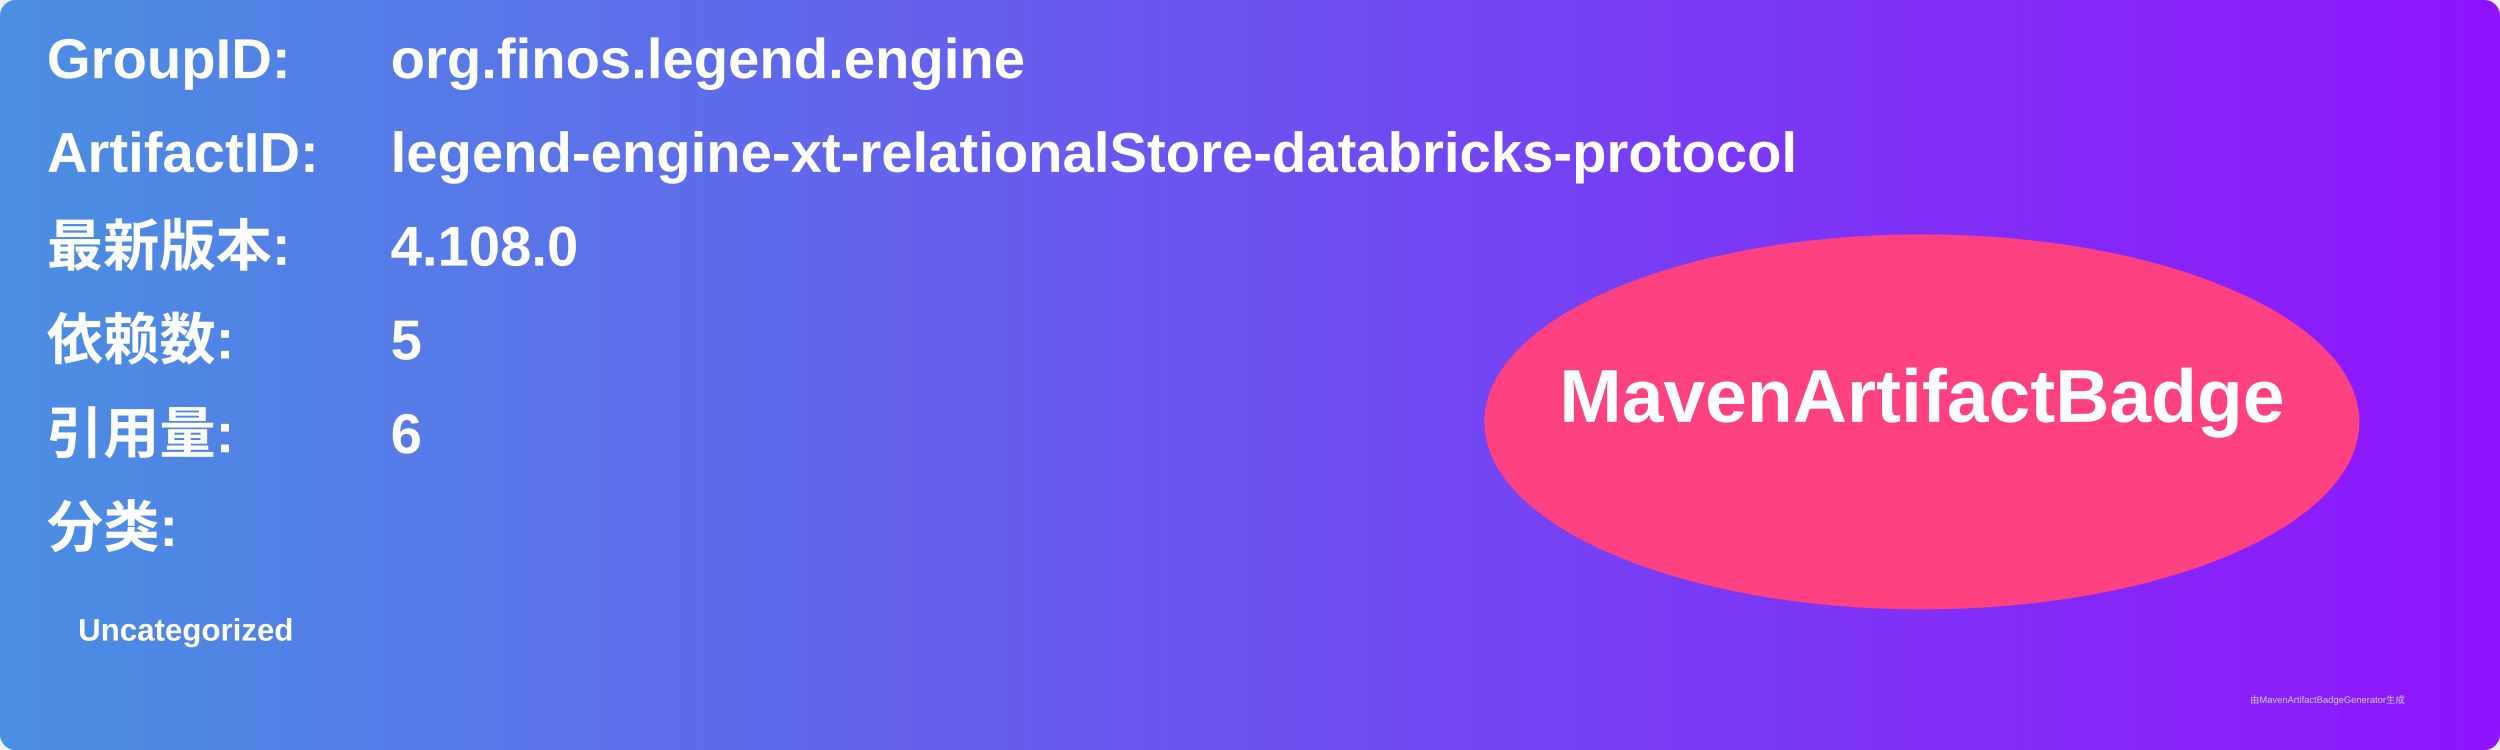
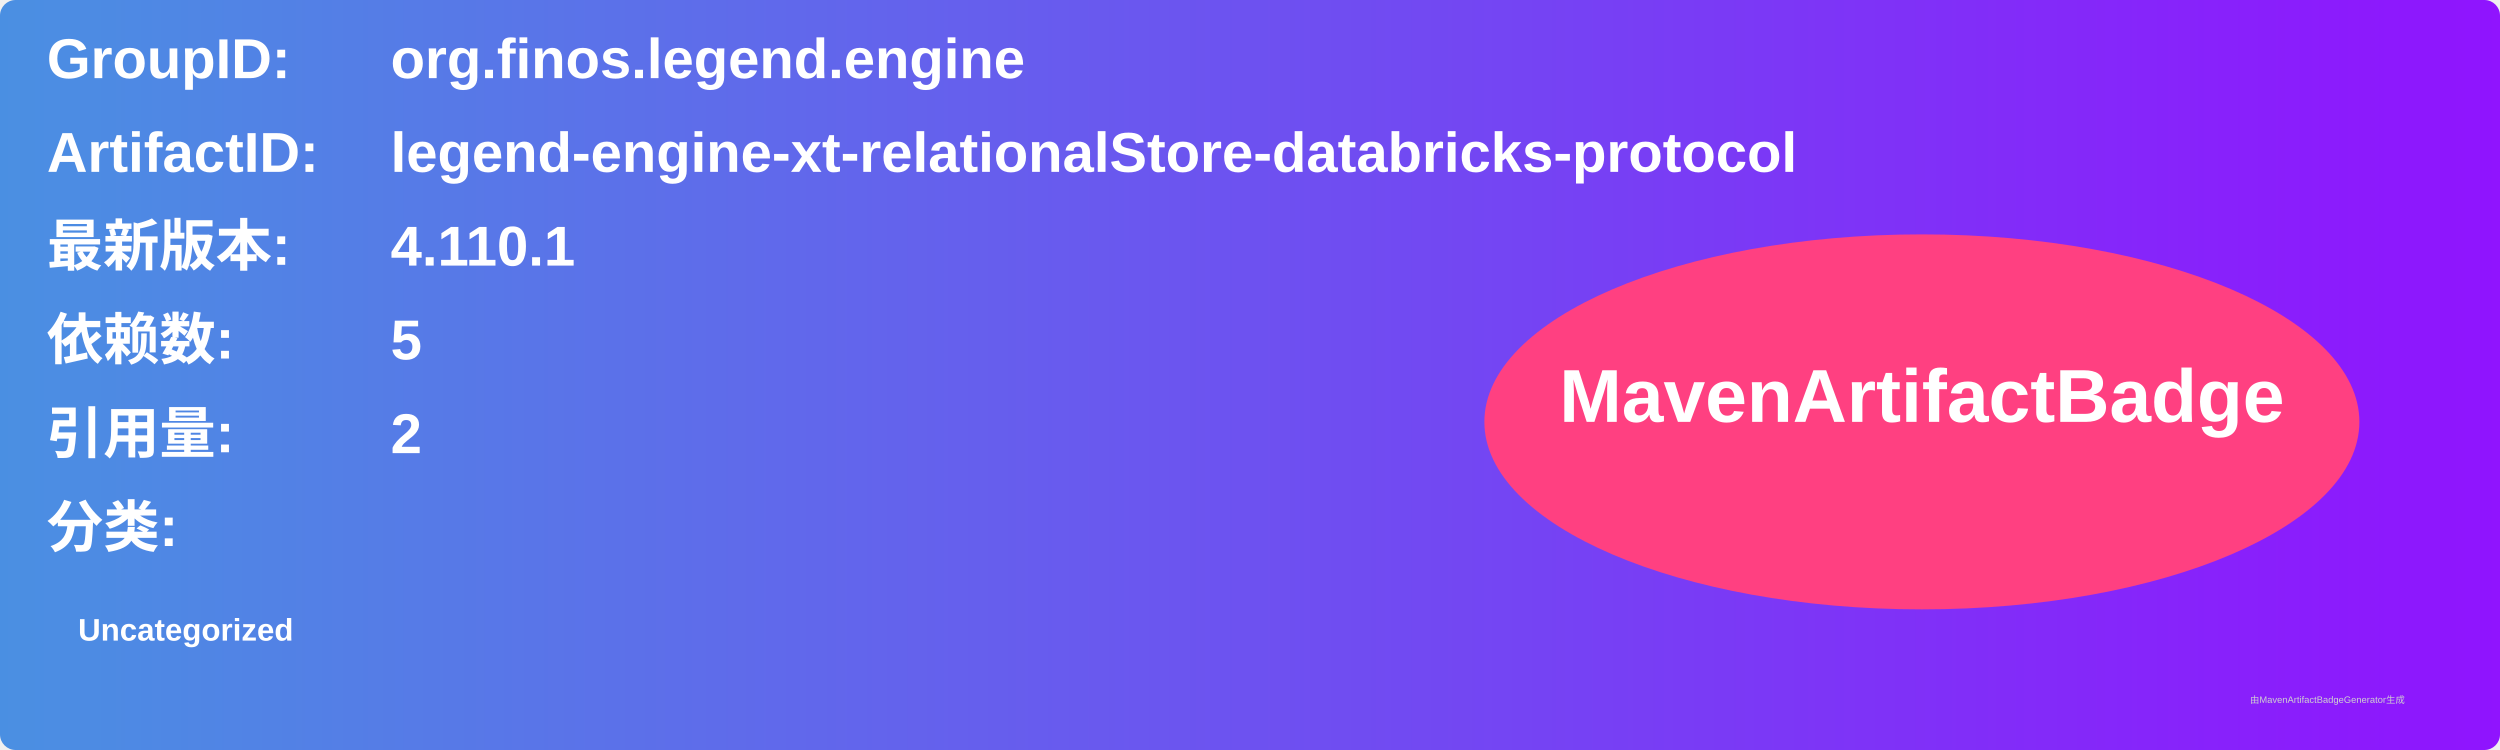
<svg xmlns="http://www.w3.org/2000/svg" width="800" height="240" viewBox="0 0 800 240">
  <linearGradient id="grad" x1="0%" y1="0%" x2="100%" y2="0%">
    <stop offset="0%" stop-color="#4a90e2" />
    <stop offset="100%" stop-color="#9013fe" />
  </linearGradient>
  <rect width="100%" height="100%" rx="5" ry="5" fill="url(#grad)" />
  <g transform="translate(15, 15)">
    <text x="0" y="10" font-family="Arial" font-size="18" fill="white" font-weight="bold" width="260">GroupID:</text>
    <text x="110" y="10" font-family="Arial" font-size="18" fill="white" font-weight="bold" width="460">org.finos.legend.engine</text>
    <text x="0" y="40" font-family="Arial" font-size="18" fill="white" font-weight="bold" width="260">ArtifactID:</text>
    <text x="110" y="40" font-family="Arial" font-size="18" fill="white" font-weight="bold" width="460">legend-engine-xt-relationalStore-databricks-protocol</text>
    <text x="0" y="70" font-family="Arial" font-size="18" fill="white" font-weight="bold">最新版本:</text>
    <text x="110" y="70" font-family="Arial" font-size="18" fill="white" font-weight="bold">
-       <tspan font-weight="bold">4.108.0</tspan>
+       <tspan font-weight="bold">4.110.1</tspan>
    </text>
    <text x="0" y="100" font-family="Arial" font-size="18" fill="white" font-weight="bold">依赖数: </text>
    <text x="110" y="100" font-family="Arial" font-size="18" fill="white">
      <tspan font-weight="bold">5</tspan>
    </text>
    <text x="0" y="130" font-family="Arial" font-size="18" fill="white" font-weight="bold">引用量: </text>
    <text x="110" y="130" font-family="Arial" font-size="18" fill="white">
-       <tspan font-weight="bold">6</tspan>
+       <tspan font-weight="bold">2</tspan>
    </text>
    <text x="0" y="160" font-family="Arial" font-size="18" fill="white" font-weight="bold">分类:</text>
    <text x="10" y="190" font-family="Arial" font-size="10" fill="white">
      <tspan font-weight="bold">Uncategorized</tspan>
    </text>
    <ellipse cx="600" cy="120" rx="140" ry="60" fill="#ff4081" />
    <text x="600" y="120" text-anchor="middle" font-family="Arial" font-size="24" fill="white" font-weight="bold">MavenArtifactBadge</text>
  </g>
  <text x="720" y="225" font-family="Arial" font-size="3" fill="#d0d0d0">由MavenArtifactBadgeGenerator生成</text>
</svg>
